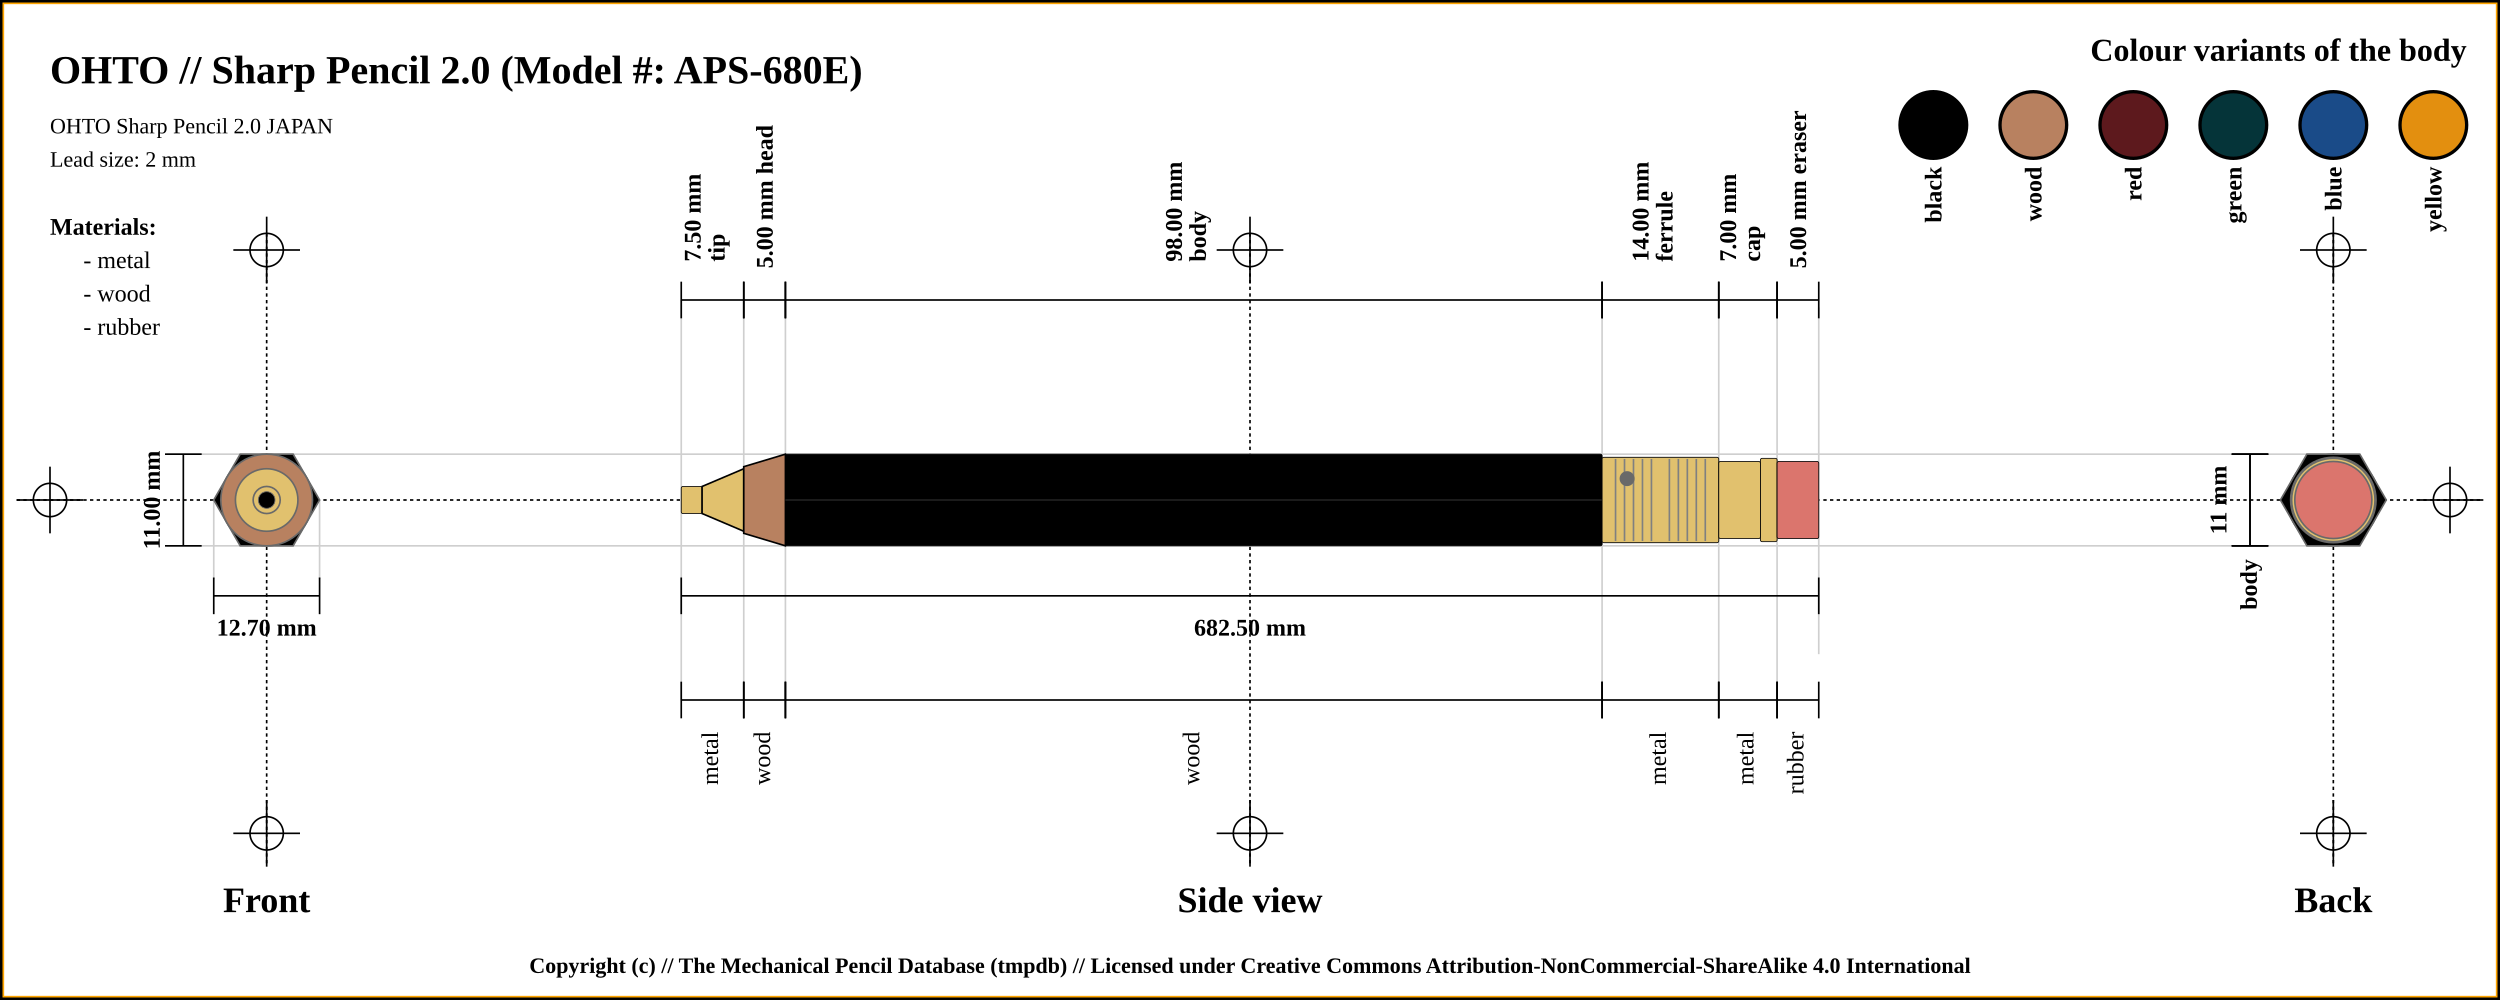
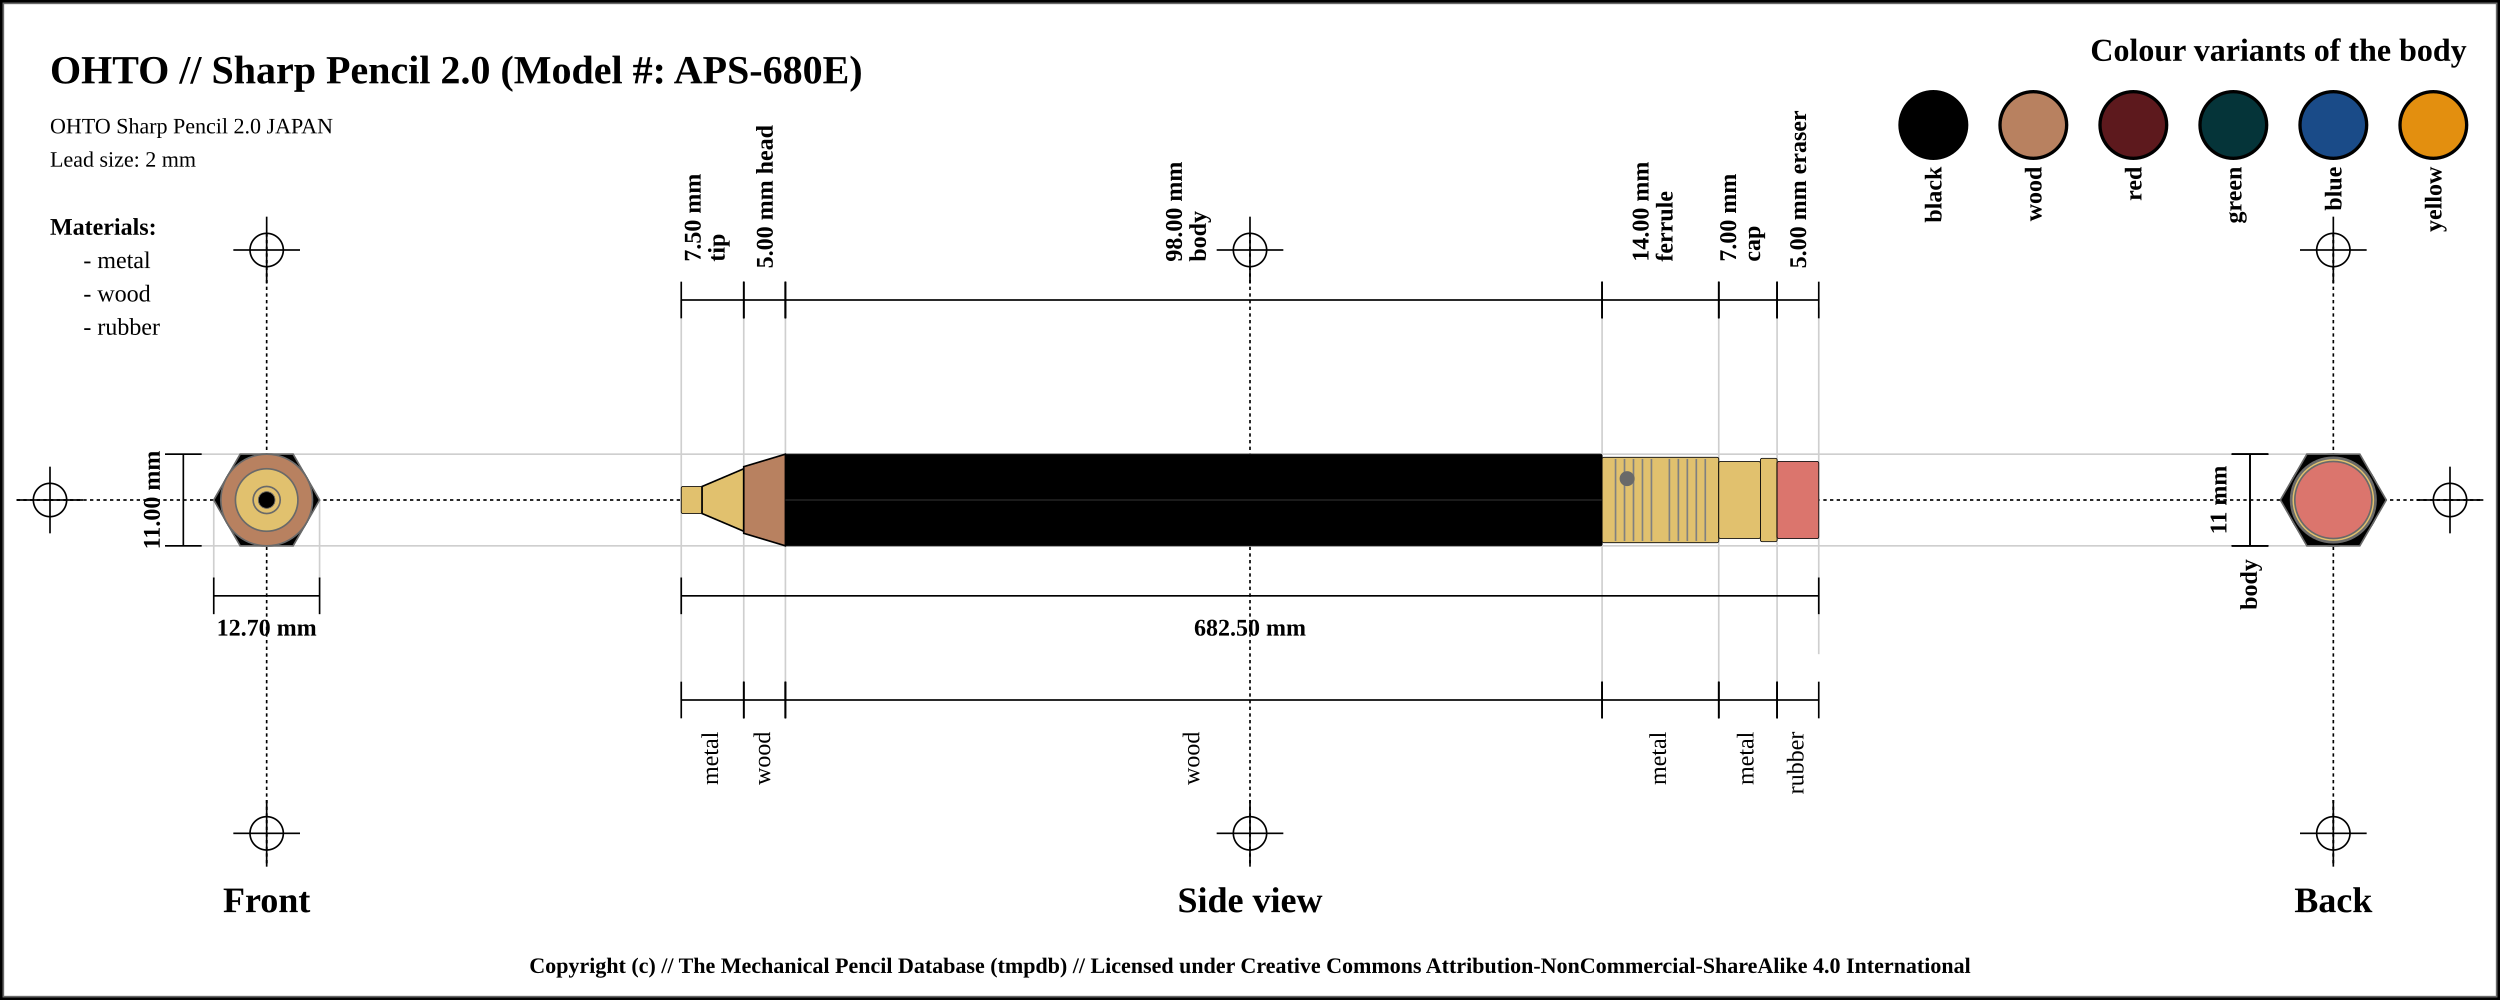
<svg xmlns="http://www.w3.org/2000/svg" width="1500" height="600">
  <pattern id="diagonalHatch" patternUnits="userSpaceOnUse" width="8" height="8">
    <rect width="6" height="6" fill="none" />
    <path stroke="dimgray" stroke-linecap="round" stroke-width="1" d="M 4,4 L 8,8" />
    <path stroke="dimgray" stroke-linecap="round" stroke-width="1" d="M 4,4 L 0,8" />
    <path stroke="gray" stroke-linecap="round" stroke-width="1" d="M 4,4 L 8,0" />
    <path stroke="gray" stroke-linecap="round" stroke-width="1" d="M 4,4 L 0,0" />
  </pattern>
  <rect x="0" y="0" width="1500" height="600" fill="white" stroke="black" stroke-width="4" />
-   <rect x="2" y="2" width="1496" height="596" fill="white" stroke="orange" stroke-width="1" />
+   <rect x="2" y="2" width="1496" height="596" fill="white" stroke="dimgray" stroke-width="1" />
  <line x1="10" y1="300" x2="1490" y2="300" stroke="#000000" stroke-dasharray="2" stroke-width="1" />
  <line x1="10" y1="300" x2="50" y2="300" stroke="#000000" stroke-width="1" />
  <line x1="30" y1="280" x2="30" y2="320" stroke="#000000" stroke-width="1" />
  <circle r="10" cx="30" cy="300" fill="none" stroke="#000000" stroke-width="1" />
  <line x1="1450" y1="300" x2="1490" y2="300" stroke="#000000" stroke-width="1" />
  <line x1="1470" y1="280" x2="1470" y2="320" stroke="#000000" stroke-width="1" />
  <circle r="10" cx="1470" cy="300" fill="none" stroke="#000000" stroke-width="1" />
  <line x1="160" y1="140" x2="160" y2="520" stroke="#000000" stroke-dasharray="2" stroke-width="1" />
  <line x1="140" y1="150" x2="180" y2="150" stroke="#000000" stroke-width="1" />
  <line x1="160" y1="130" x2="160" y2="170" stroke="#000000" stroke-width="1" />
  <circle r="10" cx="160" cy="150" fill="none" stroke="#000000" stroke-width="1" />
  <line x1="140" y1="500" x2="180" y2="500" stroke="#000000" stroke-width="1" />
  <line x1="160" y1="480" x2="160" y2="520" stroke="#000000" stroke-width="1" />
  <circle r="10" cx="160" cy="500" fill="none" stroke="#000000" stroke-width="1" />
  <line x1="750" y1="140" x2="750" y2="520" stroke="#000000" stroke-dasharray="2" stroke-width="1" />
  <line x1="730" y1="150" x2="770" y2="150" stroke="#000000" stroke-width="1" />
  <line x1="750" y1="130" x2="750" y2="170" stroke="#000000" stroke-width="1" />
  <circle r="10" cx="750" cy="150" fill="none" stroke="#000000" stroke-width="1" />
  <line x1="730" y1="500" x2="770" y2="500" stroke="#000000" stroke-width="1" />
  <line x1="750" y1="480" x2="750" y2="520" stroke="#000000" stroke-width="1" />
  <circle r="10" cx="750" cy="500" fill="none" stroke="#000000" stroke-width="1" />
  <line x1="1400" y1="140" x2="1400" y2="520" stroke="#000000" stroke-dasharray="2" stroke-width="1" />
  <line x1="1380" y1="150" x2="1420" y2="150" stroke="#000000" stroke-width="1" />
  <line x1="1400" y1="130" x2="1400" y2="170" stroke="#000000" stroke-width="1" />
  <circle r="10" cx="1400" cy="150" fill="none" stroke="#000000" stroke-width="1" />
  <line x1="1380" y1="500" x2="1420" y2="500" stroke="#000000" stroke-width="1" />
  <line x1="1400" y1="480" x2="1400" y2="520" stroke="#000000" stroke-width="1" />
  <circle r="10" cx="1400" cy="500" fill="none" stroke="#000000" stroke-width="1" />
  <text x="30" y="50" font-size="2.0em" font-weight="bold"> OHTO // Sharp Pencil 2.0 (Model #: APS-680E)</text>
  <text x="30" y="80" font-size="1.1em"> OHTO Sharp Pencil 2.0 JAPAN</text>
  <text x="30" y="100" font-size="1.1em"> Lead size: 2 mm</text>
  <text x="1480" y="30" font-size="1.6em" font-weight="bold" text-anchor="end" dominant-baseline="central">Colour variants of the body</text>
  <rect x="1440" y="55" width="40" rx="50%" ry="50%" height="40" stroke="black" stroke-width="2" fill="#e38f0f" />
  <text x="1460" y="100" transform="rotate(-90, 1460, 100)" font-size="1.2em" font-weight="bold" text-anchor="end" dominant-baseline="central">yellow</text>
  <rect x="1380" y="55" width="40" rx="50%" ry="50%" height="40" stroke="black" stroke-width="2" fill="#1a4b88" />
  <text x="1400" y="100" transform="rotate(-90, 1400, 100)" font-size="1.2em" font-weight="bold" text-anchor="end" dominant-baseline="central">blue</text>
  <rect x="1320" y="55" width="40" rx="50%" ry="50%" height="40" stroke="black" stroke-width="2" fill="#053439" />
  <text x="1340" y="100" transform="rotate(-90, 1340, 100)" font-size="1.2em" font-weight="bold" text-anchor="end" dominant-baseline="central">green</text>
  <rect x="1260" y="55" width="40" rx="50%" ry="50%" height="40" stroke="black" stroke-width="2" fill="#5d191d" />
  <text x="1280" y="100" transform="rotate(-90, 1280, 100)" font-size="1.2em" font-weight="bold" text-anchor="end" dominant-baseline="central">red</text>
  <rect x="1200" y="55" width="40" rx="50%" ry="50%" height="40" stroke="black" stroke-width="2" fill="#b88160" />
  <text x="1220" y="100" transform="rotate(-90, 1220, 100)" font-size="1.2em" font-weight="bold" text-anchor="end" dominant-baseline="central">wood</text>
  <rect x="1140" y="55" width="40" rx="50%" ry="50%" height="40" stroke="black" stroke-width="2" fill="black" />
  <text x="1160" y="100" transform="rotate(-90, 1160, 100)" font-size="1.2em" font-weight="bold" text-anchor="end" dominant-baseline="central">black</text>
  <text x="30" y="136" font-size="1.2em" font-weight="bold" text-anchor="start" dominant-baseline="central">Materials:</text>
  <text x="50" y="156" font-size="1.2em" text-anchor="start" dominant-baseline="central"> - metal</text>
  <text x="50" y="176" font-size="1.2em" text-anchor="start" dominant-baseline="central"> - wood</text>
  <text x="50" y="196" font-size="1.2em" text-anchor="start" dominant-baseline="central"> - rubber</text>
  <line x1="100" y1="272.5" x2="1400" y2="272.5" stroke="#cfcfcf" stroke-width="1" />
  <line x1="100" y1="327.5" x2="1400" y2="327.5" stroke="#cfcfcf" stroke-width="1" />
  <line x1="128.246" y1="300" x2="128.246" y2="347.5" stroke="#cfcfcf" stroke-width="1" />
  <line x1="191.754" y1="300" x2="191.754" y2="347.5" stroke="#cfcfcf" stroke-width="1" />
  <line x1="408.75" y1="180" x2="408.75" y2="420" stroke="#cfcfcf" stroke-width="1" />
  <line x1="446.25" y1="180" x2="446.25" y2="420" stroke="#cfcfcf" stroke-width="1" />
  <line x1="471.25" y1="180" x2="471.25" y2="420" stroke="#cfcfcf" stroke-width="1" />
  <line x1="961.25" y1="180" x2="961.25" y2="420" stroke="#cfcfcf" stroke-width="1" />
  <line x1="1031.25" y1="180" x2="1031.25" y2="420" stroke="#cfcfcf" stroke-width="1" />
  <line x1="1066.25" y1="180" x2="1066.25" y2="420" stroke="#cfcfcf" stroke-width="1" />
  <line x1="1091.25" y1="184.5" x2="1091.25" y2="392.5" stroke="#cfcfcf" stroke-width="1" />
  <text x="160" y="540" font-size="1.8em" font-weight="bold" text-anchor="middle" dominant-baseline="central">Front</text>
  <text x="750" y="540" font-size="1.8em" font-weight="bold" text-anchor="middle" dominant-baseline="central">Side view</text>
  <text x="1400" y="540" font-size="1.8em" font-weight="bold" text-anchor="middle" dominant-baseline="central">Back</text>
  <line x1="99" y1="272.5" x2="121" y2="272.5" stroke="black" stroke-width="1" />
  <line x1="110" y1="272.5" x2="110" y2="327.5" stroke="black" stroke-width="1" />
  <line x1="99" y1="327.5" x2="121" y2="327.5" stroke="black" stroke-width="1" />
  <text x="91" y="300" transform="rotate(-90, 91, 300)" font-size="1.2em" font-weight="bold" text-anchor="middle" dominant-baseline="central" fill="black">11.00 mm</text>
  <line x1="128.246" y1="346.5" x2="128.246" y2="368.5" stroke="black" stroke-width="1" />
  <line x1="128.246" y1="357.5" x2="191.754" y2="357.5" stroke="black" stroke-width="1" />
  <line x1="191.754" y1="346.5" x2="191.754" y2="368.5" stroke="black" stroke-width="1" />
  <text x="160" y="376.5" font-size="1.2em" font-weight="bold" text-anchor="middle" dominant-baseline="central" fill="black">
    <tspan x="160" dy="0">12.70 mm</tspan>
  </text>
  <line x1="408.75" y1="169" x2="408.75" y2="191" stroke="black" stroke-width="1" />
  <line x1="408.75" y1="180" x2="446.25" y2="180" stroke="black" stroke-width="1" />
  <line x1="446.25" y1="169" x2="446.25" y2="191" stroke="black" stroke-width="1" />
  <text x="427.5" y="161" font-size="1.2em" transform="rotate(-90, 415.5, 161)" font-weight="bold" text-anchor="start" dominant-baseline="central" fill="black">
    <tspan x="419.5" dy="0">7.50 mm</tspan>
    <tspan x="419.5" dy="1em">tip</tspan>
  </text>
  <line x1="446.25" y1="169" x2="446.25" y2="191" stroke="black" stroke-width="1" />
  <line x1="446.25" y1="180" x2="471.25" y2="180" stroke="black" stroke-width="1" />
  <line x1="471.25" y1="169" x2="471.25" y2="191" stroke="black" stroke-width="1" />
  <text x="458.75" y="161" font-size="1.2em" transform="rotate(-90, 458.75, 161)" font-weight="bold" text-anchor="start" dominant-baseline="central" fill="black">
    <tspan x="458.75" dy="0">5.00 mm head</tspan>
  </text>
  <line x1="471.25" y1="169" x2="471.25" y2="191" stroke="black" stroke-width="1" />
  <line x1="471.25" y1="180" x2="961.25" y2="180" stroke="black" stroke-width="1" />
  <line x1="961.25" y1="169" x2="961.25" y2="191" stroke="black" stroke-width="1" />
  <text x="716.25" y="161" font-size="1.2em" transform="rotate(-90, 704.25, 161)" font-weight="bold" text-anchor="start" dominant-baseline="central" fill="black">
    <tspan x="708.25" dy="0">98.00 mm</tspan>
    <tspan x="708.25" dy="1em">body</tspan>
  </text>
  <line x1="961.25" y1="169" x2="961.25" y2="191" stroke="black" stroke-width="1" />
  <line x1="961.25" y1="180" x2="1031.25" y2="180" stroke="black" stroke-width="1" />
  <line x1="1031.25" y1="169" x2="1031.25" y2="191" stroke="black" stroke-width="1" />
  <text x="996.25" y="161" font-size="1.2em" transform="rotate(-90, 984.25, 161)" font-weight="bold" text-anchor="start" dominant-baseline="central" fill="black">
    <tspan x="988.25" dy="0">14.00 mm</tspan>
    <tspan x="988.25" dy="1em">ferrule</tspan>
  </text>
  <line x1="1031.25" y1="169" x2="1031.25" y2="191" stroke="black" stroke-width="1" />
  <line x1="1031.25" y1="180" x2="1066.25" y2="180" stroke="black" stroke-width="1" />
  <line x1="1066.25" y1="169" x2="1066.25" y2="191" stroke="black" stroke-width="1" />
  <text x="1048.75" y="161" font-size="1.2em" transform="rotate(-90, 1036.75, 161)" font-weight="bold" text-anchor="start" dominant-baseline="central" fill="black">
    <tspan x="1040.75" dy="0">7.00 mm</tspan>
    <tspan x="1040.75" dy="1em">cap</tspan>
  </text>
  <line x1="1066.25" y1="169" x2="1066.25" y2="191" stroke="black" stroke-width="1" />
  <line x1="1066.25" y1="180" x2="1091.25" y2="180" stroke="black" stroke-width="1" />
  <line x1="1091.25" y1="169" x2="1091.25" y2="191" stroke="black" stroke-width="1" />
  <text x="1078.75" y="161" font-size="1.2em" transform="rotate(-90, 1078.75, 161)" font-weight="bold" text-anchor="start" dominant-baseline="central" fill="black">
    <tspan x="1078.75" dy="0">5.00 mm eraser</tspan>
  </text>
  <line x1="408.75" y1="346.5" x2="408.75" y2="368.5" stroke="black" stroke-width="1" />
  <line x1="408.75" y1="357.5" x2="1091.25" y2="357.5" stroke="black" stroke-width="1" />
  <line x1="1091.25" y1="346.5" x2="1091.25" y2="368.5" stroke="black" stroke-width="1" />
  <text x="750" y="376.5" font-size="1.2em" font-weight="bold" text-anchor="middle" dominant-baseline="central" fill="black">
    <tspan x="750" dy="0">682.50 mm</tspan>
  </text>
  <line x1="408.75" y1="409" x2="408.75" y2="431" stroke="black" stroke-width="1" />
  <line x1="408.75" y1="420" x2="446.25" y2="420" stroke="black" stroke-width="1" />
  <line x1="446.25" y1="409" x2="446.25" y2="431" stroke="black" stroke-width="1" />
  <text x="427.5" y="439" font-size="1.2em" transform="rotate(-90, 427.5, 439)" text-anchor="end" dominant-baseline="middle" fill="black">
    <tspan x="427.5" dy="0">metal</tspan>
  </text>
  <line x1="446.25" y1="409" x2="446.25" y2="431" stroke="black" stroke-width="1" />
  <line x1="446.25" y1="420" x2="471.25" y2="420" stroke="black" stroke-width="1" />
  <line x1="471.25" y1="409" x2="471.25" y2="431" stroke="black" stroke-width="1" />
  <text x="458.75" y="439" font-size="1.2em" transform="rotate(-90, 458.75, 439)" text-anchor="end" dominant-baseline="middle" fill="black">
    <tspan x="458.75" dy="0">wood</tspan>
  </text>
  <line x1="471.25" y1="409" x2="471.25" y2="431" stroke="black" stroke-width="1" />
  <line x1="471.25" y1="420" x2="961.25" y2="420" stroke="black" stroke-width="1" />
  <line x1="961.25" y1="409" x2="961.25" y2="431" stroke="black" stroke-width="1" />
  <text x="716.25" y="439" font-size="1.2em" transform="rotate(-90, 716.25, 439)" text-anchor="end" dominant-baseline="middle" fill="black">
    <tspan x="716.25" dy="0">wood</tspan>
  </text>
  <line x1="961.25" y1="409" x2="961.25" y2="431" stroke="black" stroke-width="1" />
  <line x1="961.25" y1="420" x2="1031.25" y2="420" stroke="black" stroke-width="1" />
  <line x1="1031.25" y1="409" x2="1031.25" y2="431" stroke="black" stroke-width="1" />
  <text x="996.25" y="439" font-size="1.2em" transform="rotate(-90, 996.25, 439)" text-anchor="end" dominant-baseline="middle" fill="black">
    <tspan x="996.25" dy="0">metal</tspan>
  </text>
  <line x1="1031.25" y1="409" x2="1031.25" y2="431" stroke="black" stroke-width="1" />
  <line x1="1031.25" y1="420" x2="1066.25" y2="420" stroke="black" stroke-width="1" />
  <line x1="1066.25" y1="409" x2="1066.25" y2="431" stroke="black" stroke-width="1" />
  <text x="1048.75" y="439" font-size="1.2em" transform="rotate(-90, 1048.75, 439)" text-anchor="end" dominant-baseline="middle" fill="black">
    <tspan x="1048.75" dy="0">metal</tspan>
  </text>
  <line x1="1066.25" y1="409" x2="1066.25" y2="431" stroke="black" stroke-width="1" />
  <line x1="1066.25" y1="420" x2="1091.25" y2="420" stroke="black" stroke-width="1" />
  <line x1="1091.25" y1="409" x2="1091.25" y2="431" stroke="black" stroke-width="1" />
  <text x="1078.75" y="439" font-size="1.2em" transform="rotate(-90, 1078.75, 439)" text-anchor="end" dominant-baseline="middle" fill="black">
    <tspan x="1078.75" dy="0">rubber</tspan>
  </text>
  <line x1="1339" y1="272.5" x2="1361" y2="272.5" stroke="black" stroke-width="1" />
  <line x1="1350" y1="272.5" x2="1350" y2="327.5" stroke="black" stroke-width="1" />
  <line x1="1339" y1="327.5" x2="1361" y2="327.5" stroke="black" stroke-width="1" />
  <text x="1331" y="300" transform="rotate(-90, 1331, 300)" font-size="1.2em" font-weight="bold" text-anchor="middle" dominant-baseline="central" fill="black">11 mm</text>
  <line x1="1339" y1="272.5" x2="1361" y2="272.5" stroke="black" stroke-width="1" />
  <line x1="1350" y1="272.5" x2="1350" y2="327.5" stroke="black" stroke-width="1" />
  <line x1="1339" y1="327.5" x2="1361" y2="327.5" stroke="black" stroke-width="1" />
  <text x="1350" y="335.5" transform="rotate(-90, 1350, 335.5)" font-weight="bold" font-size="1.2em" text-anchor="end" dominant-baseline="middle" fill="black">body</text>
  <rect x="408.75" y="291.875" width="12.5" height="16.25" rx="1" ry="1" stroke-width="0.5" stroke="black" fill="#E1C16E" />
  <path d="M421.25 291.875 L446.25 281.25 L446.25 318.75 L421.25 308.125 Z" stroke-width="1" stroke="black" fill="#E1C16E" />
  <path d="M446.25 280 L471.25 272.5 L471.25 327.5 L446.25 320 Z" stroke-width="1" stroke="black" fill="#b88160" />
  <rect x="471.25" y="272.5" width="490" height="55" rx="1" ry="1" stroke-width="0.5" stroke="black" fill="black" />
  <line x1="471.25" y1="300" x2="961.25" y2="300" stroke-width="1.5" stroke="black" fill="none" stroke-opacity="0.5" />
  <line x1="471.25" y1="300" x2="961.25" y2="300" stroke-width="0.5" stroke="gray" fill="none" stroke-opacity="0.5" />
  <rect x="961.25" y="274.375" width="70" height="51.25" rx="1" ry="1" stroke-width="0.5" stroke="black" fill="#E1C16E" />
  <line x1="969.327" y1="275.375" x2="969.327" y2="324.625" stroke-width="1" stroke="gray" />
  <line x1="974.712" y1="275.375" x2="974.712" y2="324.625" stroke-width="1" stroke="gray" />
  <line x1="980.096" y1="275.375" x2="980.096" y2="324.625" stroke-width="1" stroke="gray" />
  <line x1="985.481" y1="275.375" x2="985.481" y2="324.625" stroke-width="1" stroke="gray" />
  <line x1="990.865" y1="275.375" x2="990.865" y2="324.625" stroke-width="1" stroke="gray" />
  <line x1="1001.635" y1="275.375" x2="1001.635" y2="324.625" stroke-width="1" stroke="gray" />
  <line x1="1007.019" y1="275.375" x2="1007.019" y2="324.625" stroke-width="1" stroke="gray" />
  <line x1="1012.404" y1="275.375" x2="1012.404" y2="324.625" stroke-width="1" stroke="gray" />
  <line x1="1017.788" y1="275.375" x2="1017.788" y2="324.625" stroke-width="1" stroke="gray" />
  <line x1="1023.173" y1="275.375" x2="1023.173" y2="324.625" stroke-width="1" stroke="gray" />
  <circle r="4" cx="976.25" cy="287.188" stroke="dimgray" stroke-width="1" fill="dimGray" />
  <rect x="1031.25" y="276.875" width="25" height="46.25" rx="1" ry="1" stroke-width="0.5" stroke="black" fill="#E1C16E" />
  <rect x="1056.25" y="275" width="10" height="50" rx="1" ry="1" stroke-width="0.5" stroke="black" fill="#E1C16E" />
  <rect x="1066.25" y="276.875" width="25" height="46.25" rx="1" ry="1" stroke-width="0.5" stroke="black" fill="#db756d" />
  <circle r="23.125" cx="160" cy="300" fill="#db756d" stroke="dimgray" stroke-width="1" />
  <circle r="25" cx="160" cy="300" fill="#E1C16E" stroke="dimgray" stroke-width="1" />
  <circle r="23.125" cx="160" cy="300" fill="#E1C16E" stroke="dimgray" stroke-width="1" />
  <circle r="25.625" cx="160" cy="300" fill="#E1C16E" stroke="dimgray" stroke-width="1" />
  <polygon points="144.123,272.5 175.877,272.5 191.754,300 175.877,327.5 144.123,327.5 128.246,300 " stroke="dimgray" stroke-width="1" fill="black" />
  <circle r="20" cx="160" cy="300" stroke="dimgray" stroke-width="1" fill="#b88160" />
  <circle r="27.5" cx="160" cy="300" stroke="dimgray" stroke-width="1" fill="#b88160" />
  <circle r="8.125" cx="160" cy="300" stroke="dimgray" stroke-width="1" fill="#E1C16E" />
  <circle r="18.75" cx="160" cy="300" stroke="dimgray" stroke-width="1" fill="#E1C16E" />
  <circle r="8.125" cx="160" cy="300" fill="#E1C16E" stroke="dimgray" stroke-width="1" />
  <circle r="5" cx="160" cy="300" fill="black" stroke="dimgray" stroke-width="0.5" />
  <circle r="8.125" cx="1400" cy="300" fill="#E1C16E" stroke="dimgray" stroke-width="1" />
  <circle r="8.125" cx="1400" cy="300" stroke="dimgray" stroke-width="1" fill="#E1C16E" />
  <circle r="18.75" cx="1400" cy="300" stroke="dimgray" stroke-width="1" fill="#E1C16E" />
  <circle r="20" cx="1400" cy="300" stroke="dimgray" stroke-width="1" fill="#b88160" />
  <circle r="27.5" cx="1400" cy="300" stroke="dimgray" stroke-width="1" fill="#b88160" />
  <polygon points="1384.123,272.5 1415.877,272.5 1431.754,300 1415.877,327.5 1384.123,327.5 1368.246,300 " stroke="dimgray" stroke-width="1" fill="black" />
  <circle r="25.625" cx="1400" cy="300" fill="#E1C16E" stroke="dimgray" stroke-width="1" />
  <circle r="23.125" cx="1400" cy="300" fill="#E1C16E" stroke="dimgray" stroke-width="1" />
  <circle r="25" cx="1400" cy="300" fill="#E1C16E" stroke="dimgray" stroke-width="1" />
  <circle r="23.125" cx="1400" cy="300" fill="#db756d" stroke="dimgray" stroke-width="1" />
  <text x="50%" y="580" font-size="1.1em" font-weight="bold" text-anchor="middle" dominant-baseline="middle">Copyright (c) // The Mechanical Pencil Database (tmpdb) // Licensed under Creative Commons Attribution-NonCommercial-ShareAlike 4.0 International</text>
</svg>
